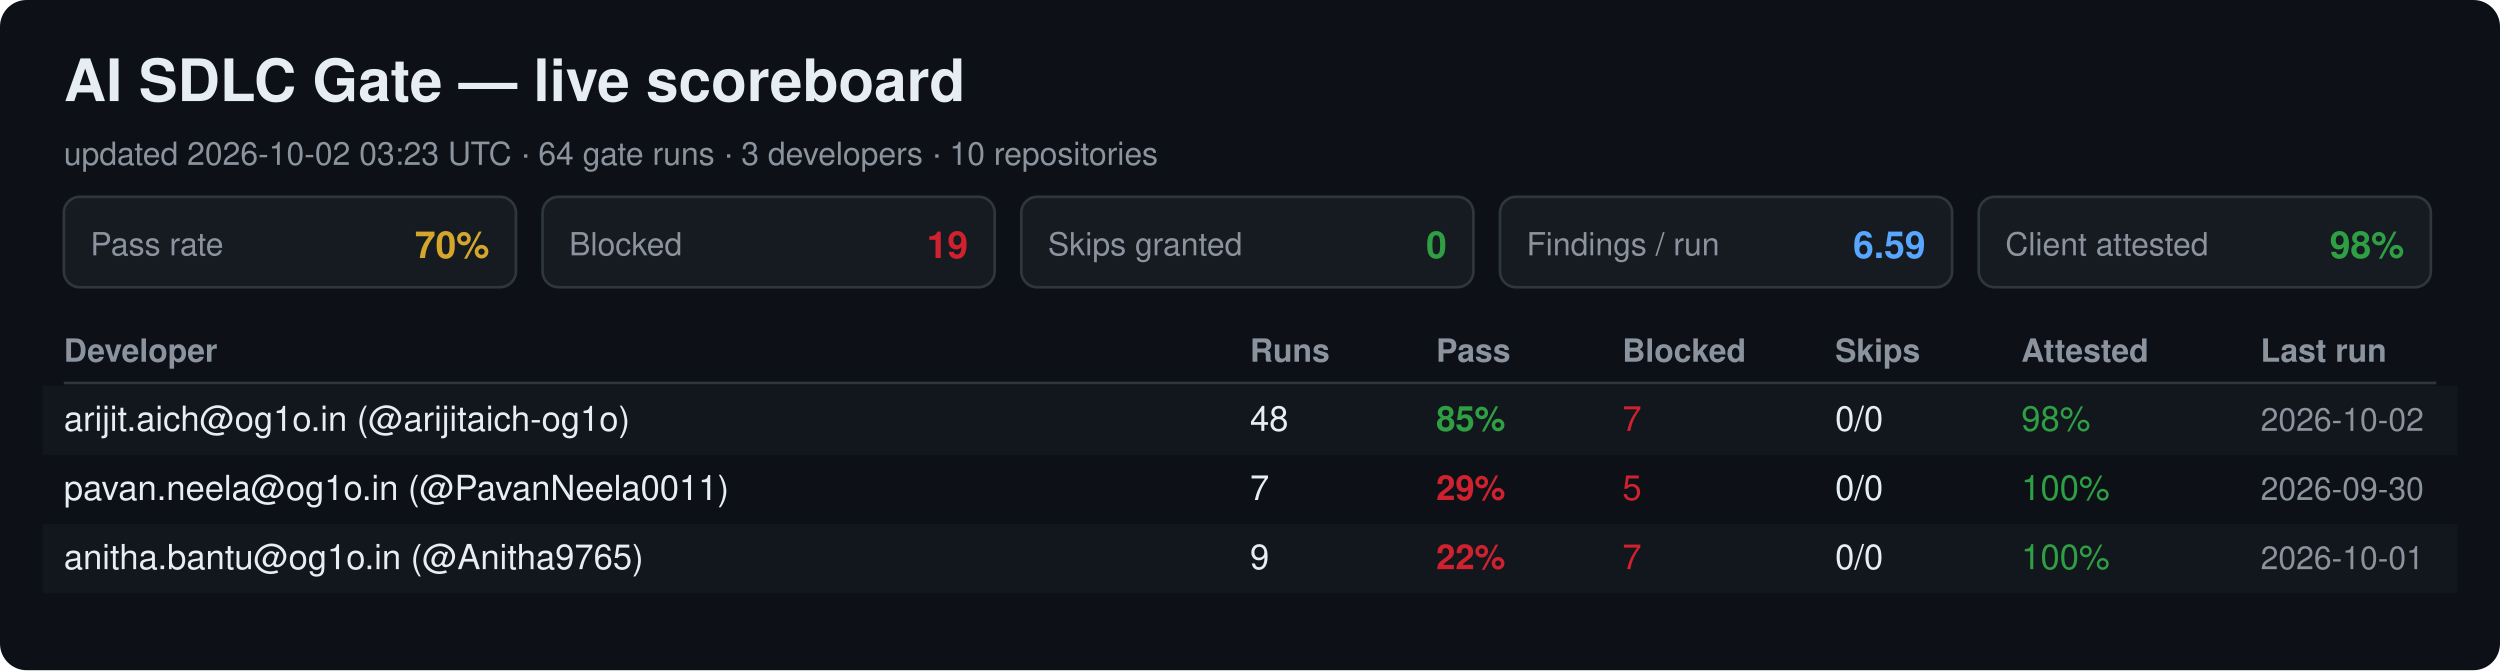
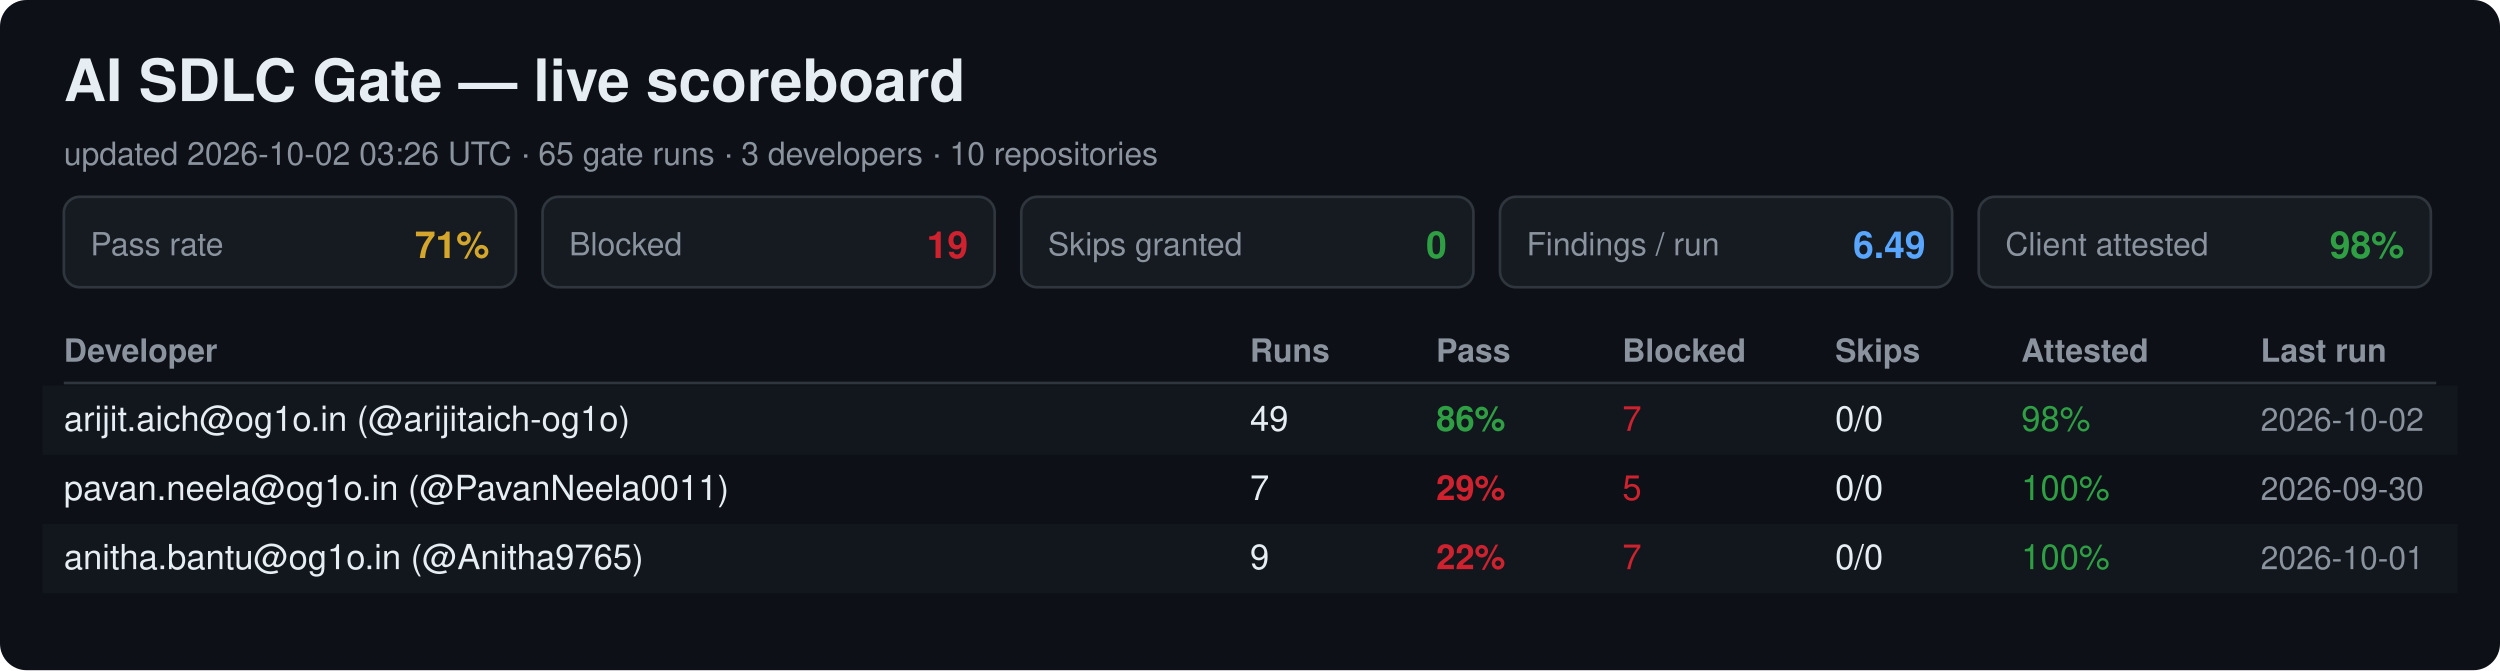
<svg xmlns="http://www.w3.org/2000/svg" width="940" height="252" viewBox="0 0 940 252" font-family="Segoe UI, Helvetica, Arial, sans-serif">
  <rect width="940" height="252" rx="10" fill="#0d1117" />
  <text x="24" y="38" font-size="22" font-weight="700" fill="#e6edf3">AI SDLC Gate — live scoreboard</text>
-   <text x="24" y="62" font-size="12" fill="#8b949e">updated 2026-10-02 03:23 UTC · 64 gate runs · 3 developers · 10 repositories</text>
+   <text x="24" y="62" font-size="12" fill="#8b949e">updated 2026-10-02 03:26 UTC · 65 gate runs · 3 developers · 10 repositories</text>
  <rect x="24" y="74" width="170" height="34" rx="6" fill="#161b22" stroke="#30363d" />
  <text x="34" y="96" font-size="12" fill="#8b949e">Pass rate</text>
-   <text x="184" y="97" font-size="14" font-weight="700" fill="#d4a72c" text-anchor="end">70%</text>
+   <text x="184" y="97" font-size="14" font-weight="700" fill="#d4a72c" text-anchor="end">71%</text>
  <rect x="204" y="74" width="170" height="34" rx="6" fill="#161b22" stroke="#30363d" />
  <text x="214" y="96" font-size="12" fill="#8b949e">Blocked</text>
  <text x="364" y="97" font-size="14" font-weight="700" fill="#cf222e" text-anchor="end">19</text>
  <rect x="384" y="74" width="170" height="34" rx="6" fill="#161b22" stroke="#30363d" />
  <text x="394" y="96" font-size="12" fill="#8b949e">Skips granted</text>
  <text x="544" y="97" font-size="14" font-weight="700" fill="#2ea043" text-anchor="end">0</text>
  <rect x="564" y="74" width="170" height="34" rx="6" fill="#161b22" stroke="#30363d" />
  <text x="574" y="96" font-size="12" fill="#8b949e">Findings / run</text>
-   <text x="724" y="97" font-size="14" font-weight="700" fill="#58a6ff" text-anchor="end">6.59</text>
+   <text x="724" y="97" font-size="14" font-weight="700" fill="#58a6ff" text-anchor="end">6.49</text>
  <rect x="744" y="74" width="170" height="34" rx="6" fill="#161b22" stroke="#30363d" />
  <text x="754" y="96" font-size="12" fill="#8b949e">Client attested</text>
  <text x="904" y="97" font-size="14" font-weight="700" fill="#2ea043" text-anchor="end">98%</text>
  <text x="24" y="136" font-size="12" font-weight="700" fill="#8b949e">Developer</text>
  <text x="470" y="136" font-size="12" font-weight="700" fill="#8b949e">Runs</text>
  <text x="540" y="136" font-size="12" font-weight="700" fill="#8b949e">Pass</text>
  <text x="610" y="136" font-size="12" font-weight="700" fill="#8b949e">Blocked</text>
  <text x="690" y="136" font-size="12" font-weight="700" fill="#8b949e">Skips</text>
  <text x="760" y="136" font-size="12" font-weight="700" fill="#8b949e">Attested</text>
  <text x="850" y="136" font-size="12" font-weight="700" fill="#8b949e">Last run</text>
  <line x1="24" y1="144" x2="916" y2="144" stroke="#30363d" />
  <rect x="16" y="145" width="908" height="26" fill="#161b22" opacity="0.6" />
  <text x="24" y="162" font-size="13" fill="#e6edf3">arijit.aich@og1o.in (@arijitaich-og1o)</text>
-   <text x="470" y="162" font-size="13" fill="#e6edf3">48</text>
-   <text x="540" y="162" font-size="13" font-weight="700" fill="#2ea043">85%</text>
+   <text x="470" y="162" font-size="13" fill="#e6edf3">49</text>
+   <text x="540" y="162" font-size="13" font-weight="700" fill="#2ea043">86%</text>
  <text x="610" y="162" font-size="13" fill="#cf222e">7</text>
  <text x="690" y="162" font-size="13" fill="#e6edf3">0/0</text>
  <text x="760" y="162" font-size="13" fill="#2ea043">98%</text>
  <text x="850" y="162" font-size="12" fill="#8b949e">2026-10-02</text>
  <text x="24" y="188" font-size="13" fill="#e6edf3">pavan.neela@og1o.in (@PavanNeela0011)</text>
  <text x="470" y="188" font-size="13" fill="#e6edf3">7</text>
  <text x="540" y="188" font-size="13" font-weight="700" fill="#cf222e">29%</text>
  <text x="610" y="188" font-size="13" fill="#cf222e">5</text>
  <text x="690" y="188" font-size="13" fill="#e6edf3">0/0</text>
  <text x="760" y="188" font-size="13" fill="#2ea043">100%</text>
  <text x="850" y="188" font-size="12" fill="#8b949e">2026-09-30</text>
  <rect x="16" y="197" width="908" height="26" fill="#161b22" opacity="0.6" />
  <text x="24" y="214" font-size="13" fill="#e6edf3">anitha.bantu@og1o.in (@Anitha9765)</text>
  <text x="470" y="214" font-size="13" fill="#e6edf3">9</text>
  <text x="540" y="214" font-size="13" font-weight="700" fill="#cf222e">22%</text>
  <text x="610" y="214" font-size="13" fill="#cf222e">7</text>
  <text x="690" y="214" font-size="13" fill="#e6edf3">0/0</text>
  <text x="760" y="214" font-size="13" fill="#2ea043">100%</text>
  <text x="850" y="214" font-size="12" fill="#8b949e">2026-10-01</text>
</svg>
